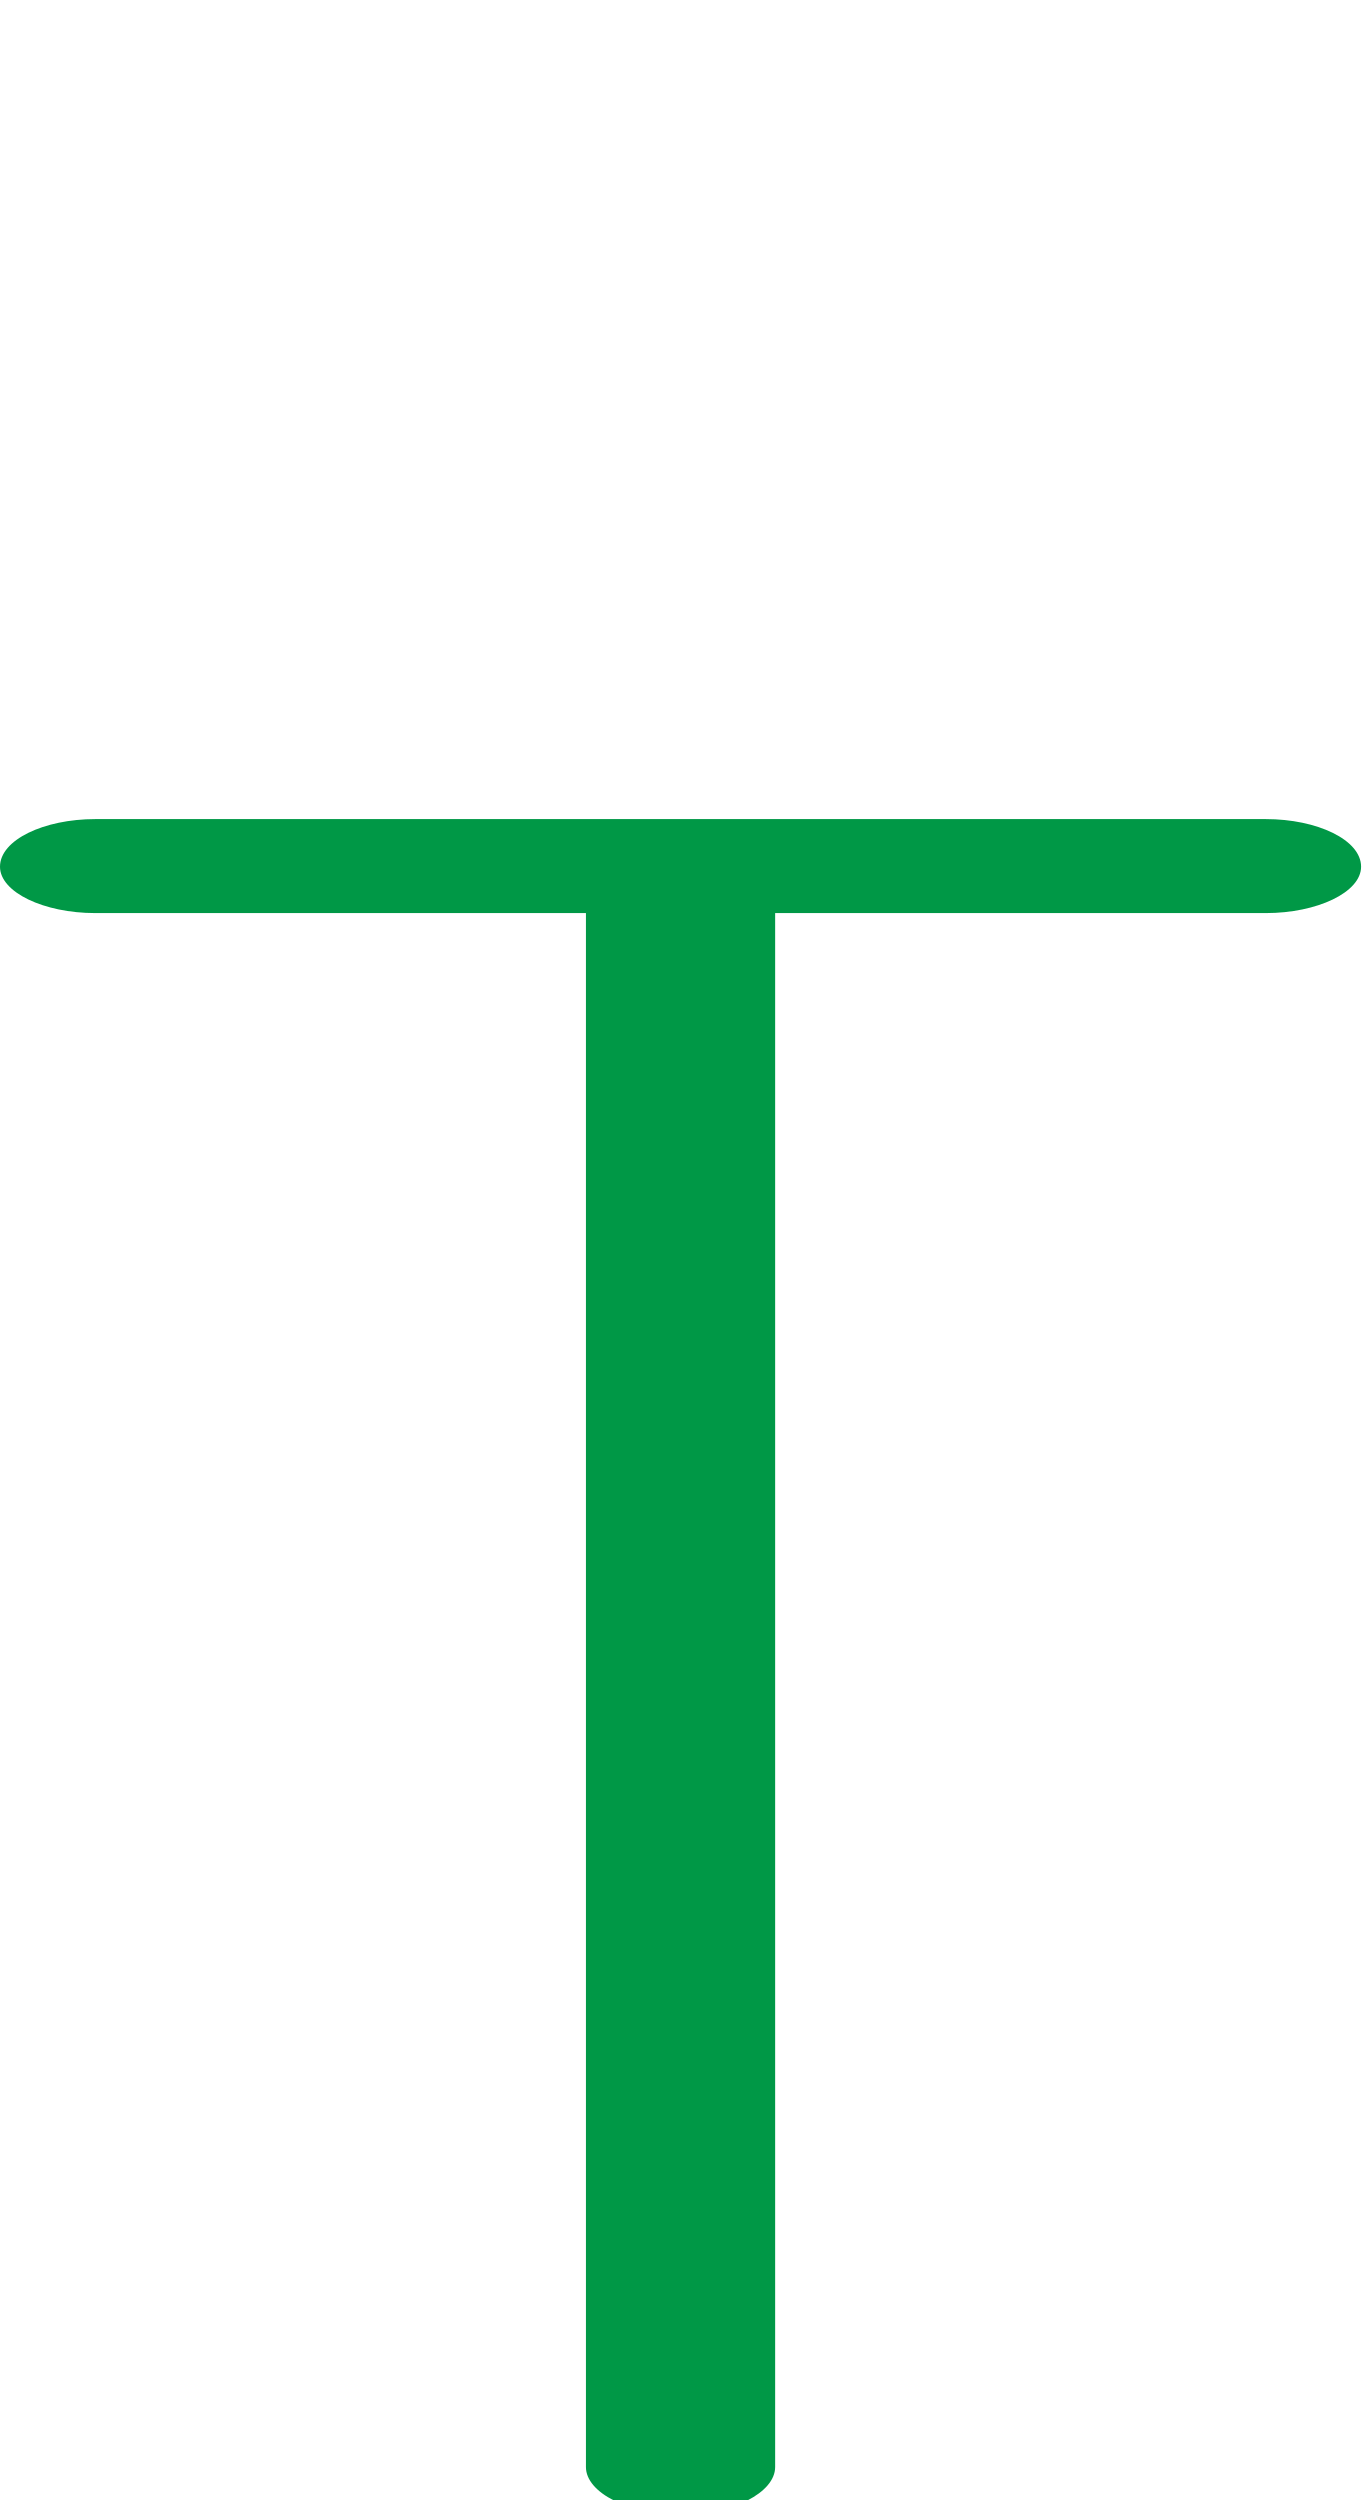
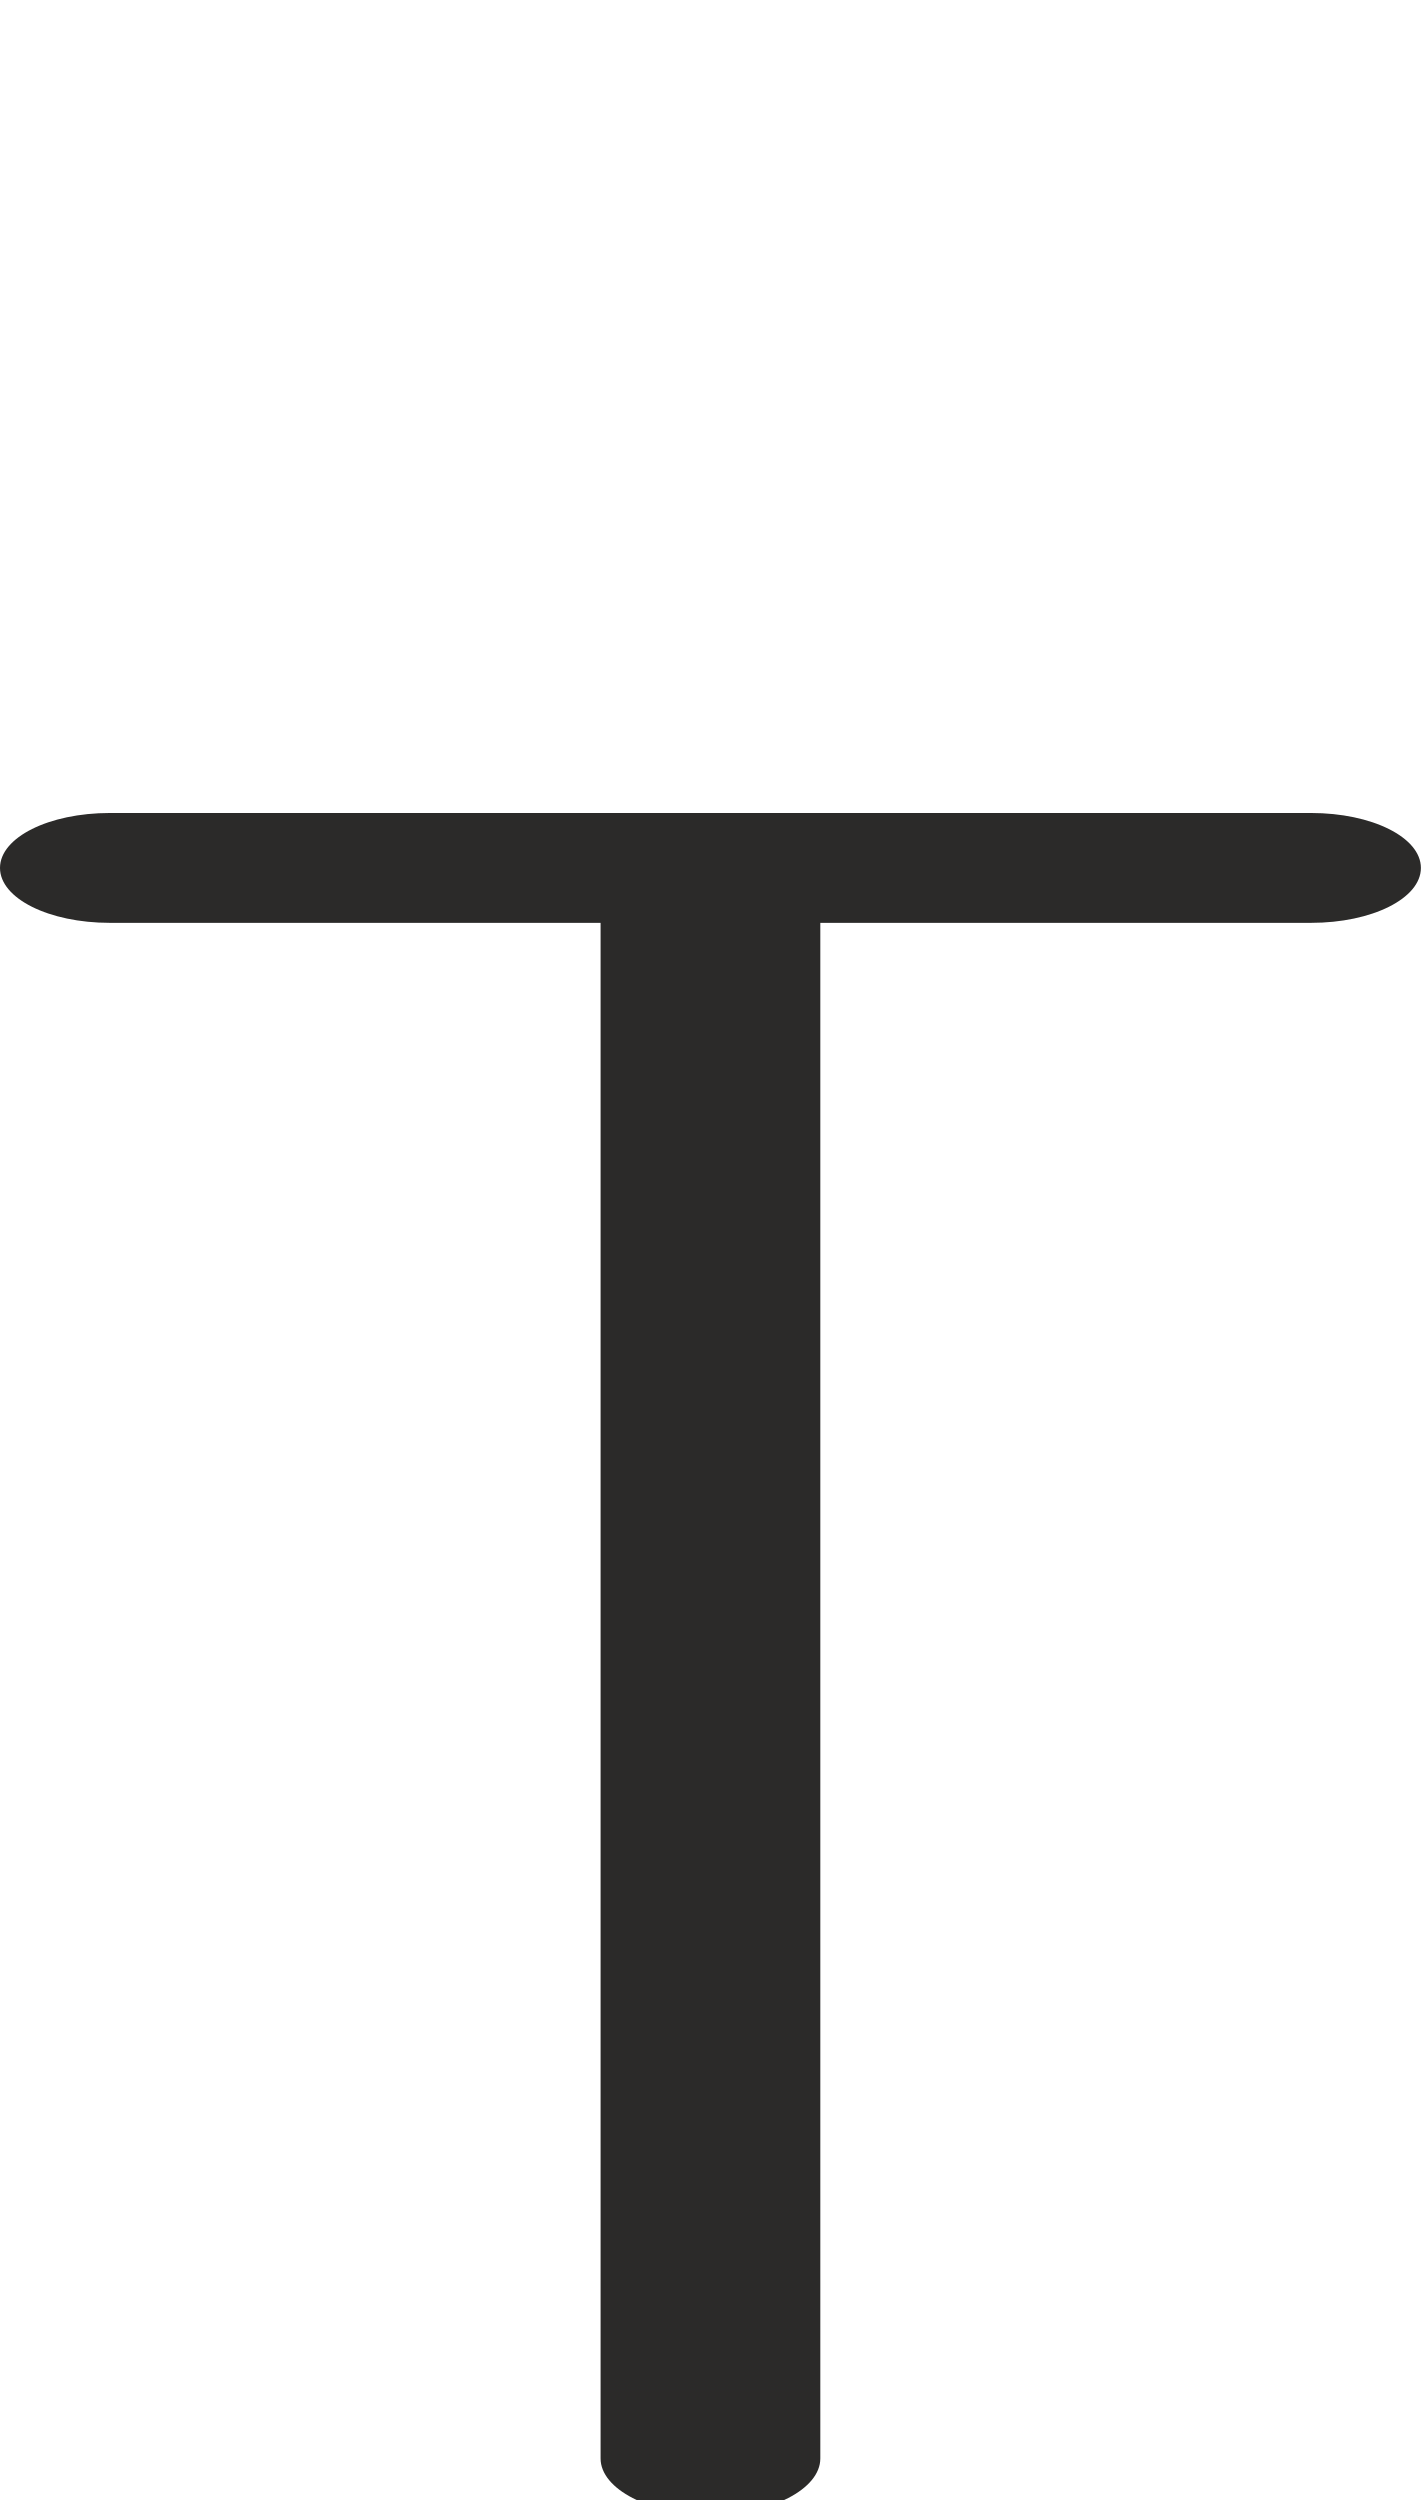
- <svg xmlns="http://www.w3.org/2000/svg" xml:space="preserve" width="1115px" height="2048px" version="1.1" style="shape-rendering:geometricPrecision; text-rendering:geometricPrecision; image-rendering:optimizeQuality; fill-rule:evenodd; clip-rule:evenodd" viewBox="0 0 1115 2048">
+ <svg xmlns="http://www.w3.org/2000/svg" xml:space="preserve" width="1164px" height="2048px" version="1.1" style="shape-rendering:geometricPrecision; text-rendering:geometricPrecision; image-rendering:optimizeQuality; fill-rule:evenodd; clip-rule:evenodd" viewBox="0 0 1164 2048">
  <defs>
    <style type="text/css">
   
-     .fil0 {fill:#009846;fill-rule:nonzero}
+     .fil0 {fill:#2B2A29;fill-rule:nonzero}
   
  </style>
  </defs>
  <g id="Layer_x0020_1">
-     <path class="fil0" d="M635 2021c0,21 -35,39 -77,39 -43,0 -78,-18 -78,-39l0 -1273 -402 0c-42,0 -78,-17 -78,-38 0,-22 36,-39 78,-39 321,0 638,0 959,0 42,0 78,17 78,39 0,21 -36,38 -78,38l-402 0 0 1273z" />
+     <path class="fil0" d="M672 2014c0,25 -40,46 -90,46 -50,0 -90,-21 -90,-46l0 -1258 -402 0c-50,0 -90,-20 -90,-45 0,-25 40,-45 90,-45l984 0c50,0 90,20 90,45 0,25 -40,45 -90,45l-402 0 0 1258z" />
  </g>
</svg>
